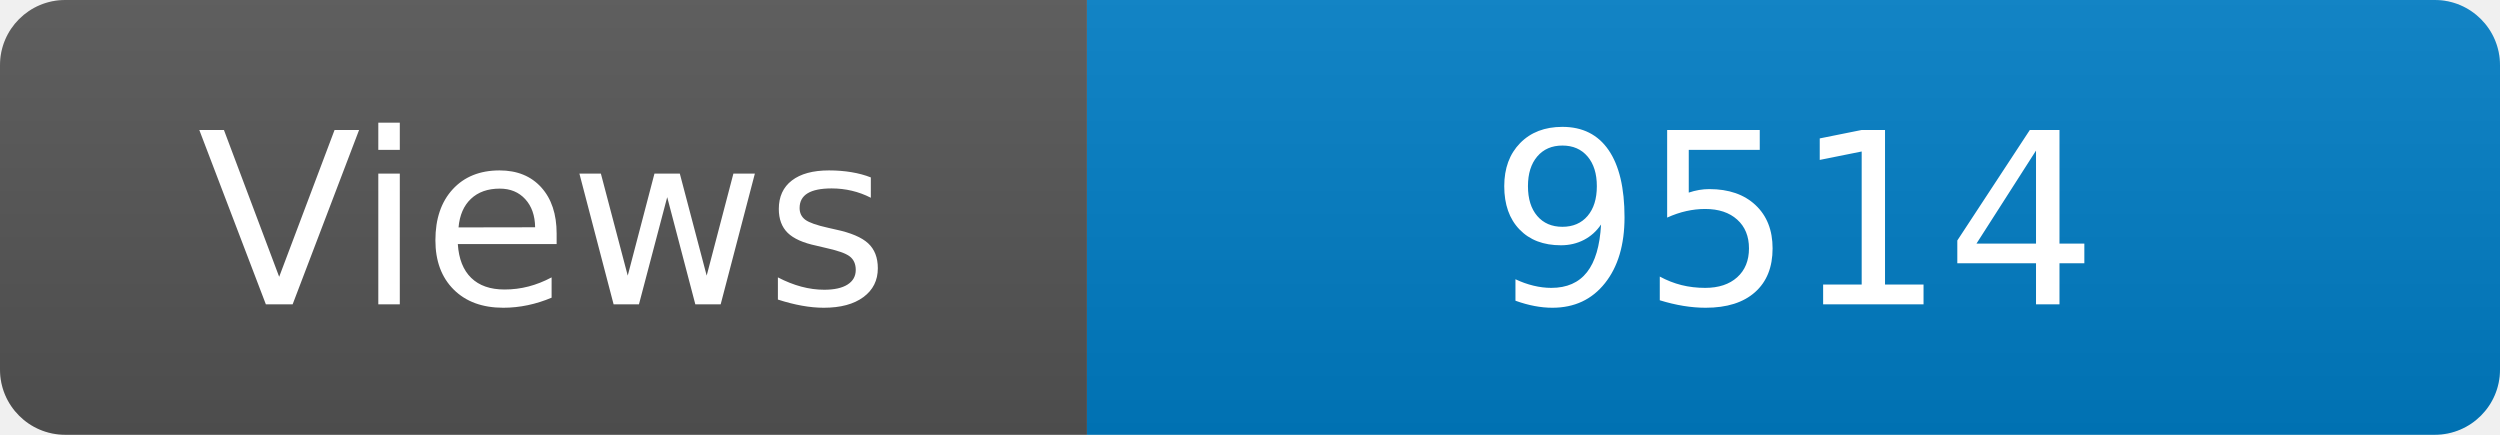
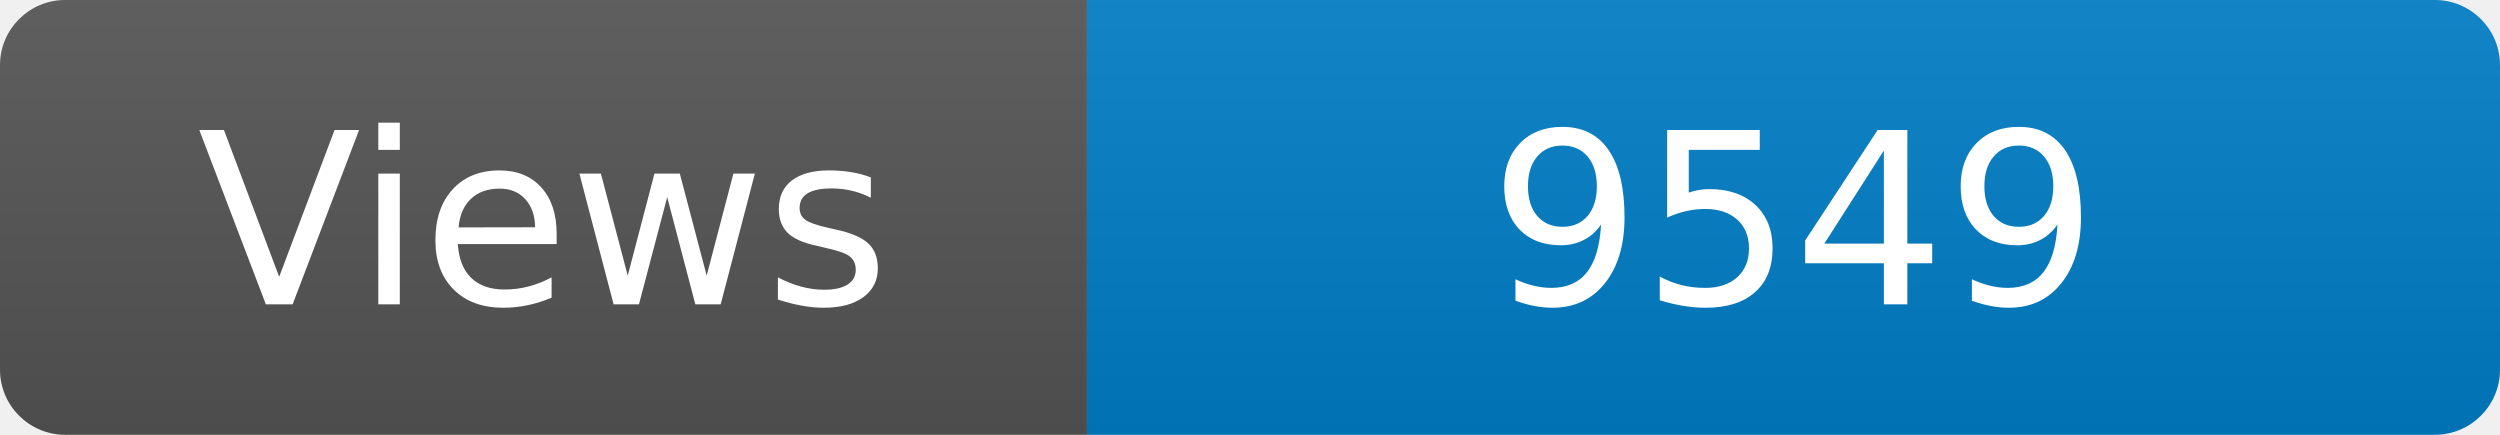
<svg xmlns="http://www.w3.org/2000/svg" width="115" height="20" role="img" aria-label="Maintained?: yes">
  <linearGradient id="s" x2="0" y2="100%">
    <stop offset="0" stop-color="#bbb" stop-opacity=".1" />
    <stop offset="1" stop-opacity=".1" />
  </linearGradient>
  <clipPath id="r">
    <rect width="115" height="20" rx="3" fill="#fff" />
  </clipPath>
  <g clip-path="url(#r)">
    <rect width="50" height="20" fill="#555" />
    <rect x="50" width="160" height="20" fill="#007ec6" />
    <rect width="115" height="20" fill="url(#s)" />
  </g>
  <g fill="#fff" text-anchor="middle" font-family="Verdana,Geneva,DejaVu Sans,sans-serif" font-size="110">
    <text x="250" y="140" transform="scale(.1)" fill="#fff">Views</text>
-     <text x="825" y="140" transform="scale(.1)" fill="#fff">9514</text>
+     <text x="825" y="140" transform="scale(.1)" fill="#fff">9549</text>
  </g>
</svg>
